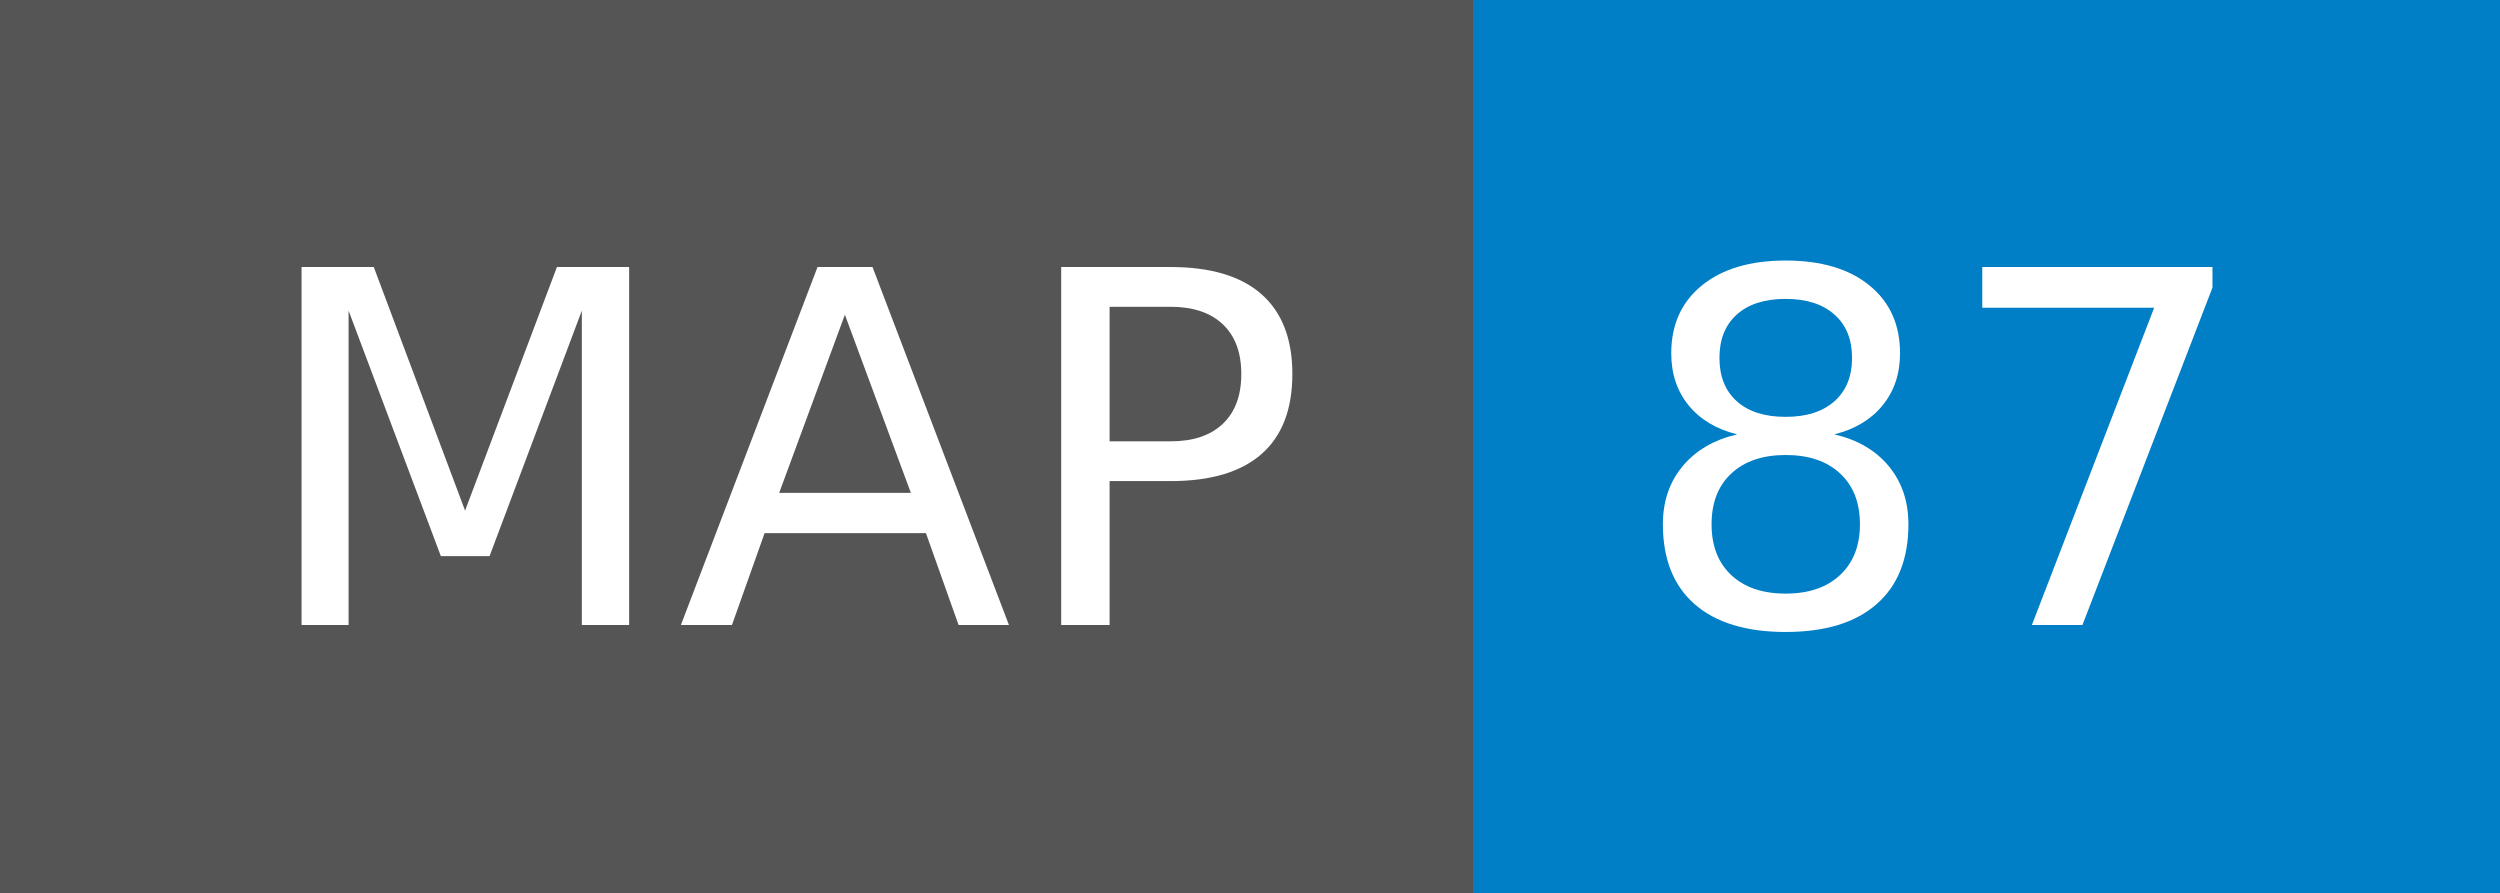
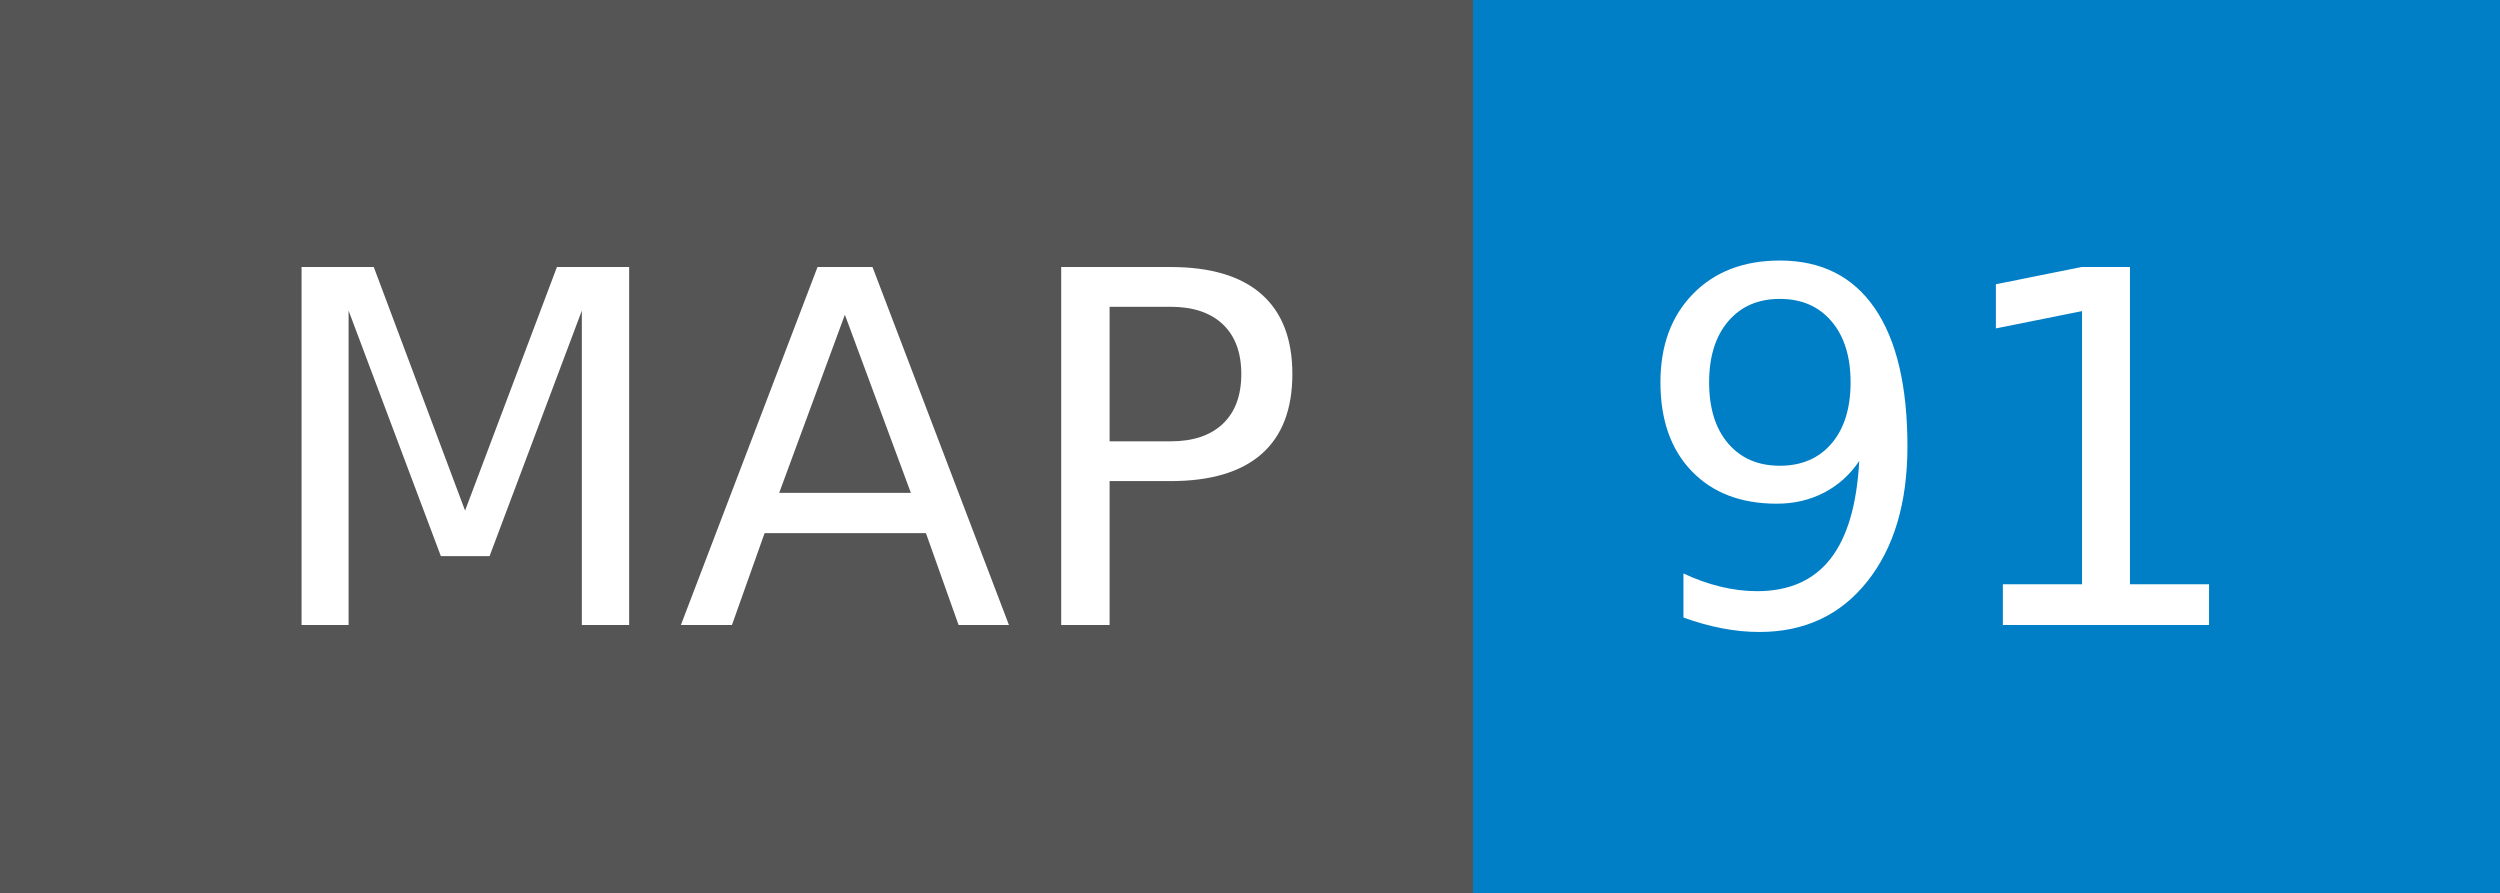
- <svg xmlns="http://www.w3.org/2000/svg" width="56" height="20" role="img" aria-label="MAP: 87">
+ <svg xmlns="http://www.w3.org/2000/svg" width="56" height="20" role="img" aria-label="MAP: 91">
  <g shape-rendering="crispEdges">
    <rect width="33" height="20" fill="#555" />
    <rect x="33" width="23" height="20" fill="#007ec6" />
  </g>
  <g fill="#fff" text-anchor="middle" font-family="Verdana,Geneva,DejaVu Sans,sans-serif" text-rendering="geometricPrecision" font-size="110">
    <text x="175" y="140" textLength="230" transform="scale(.1)">MAP</text>
-     <text x="435" y="140" textLength="130" transform="scale(.1)">87</text>
+     <text x="435" y="140" textLength="130" transform="scale(.1)">91</text>
  </g>
</svg>
